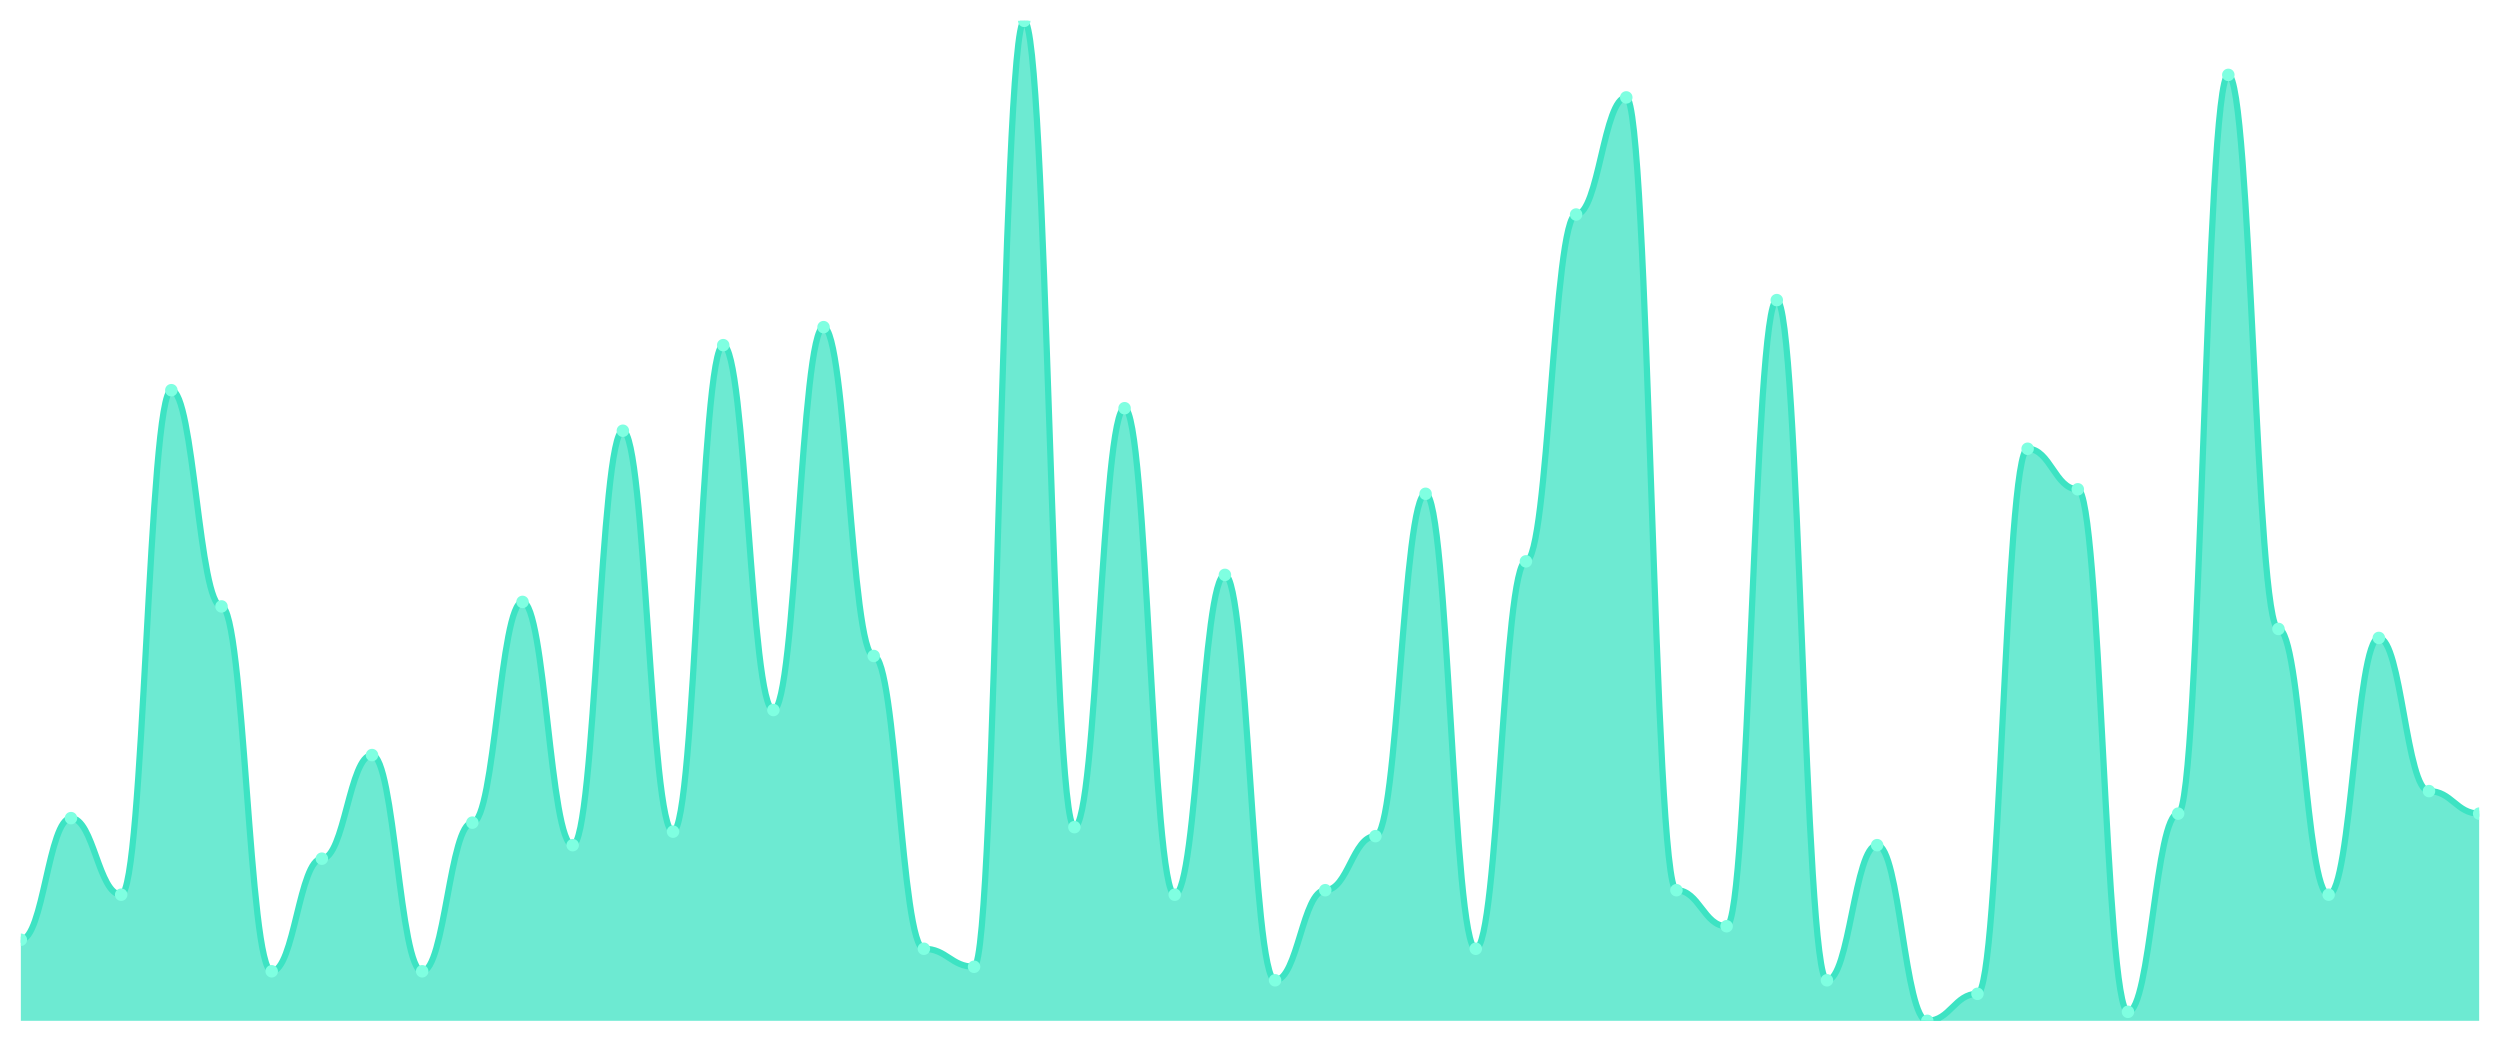
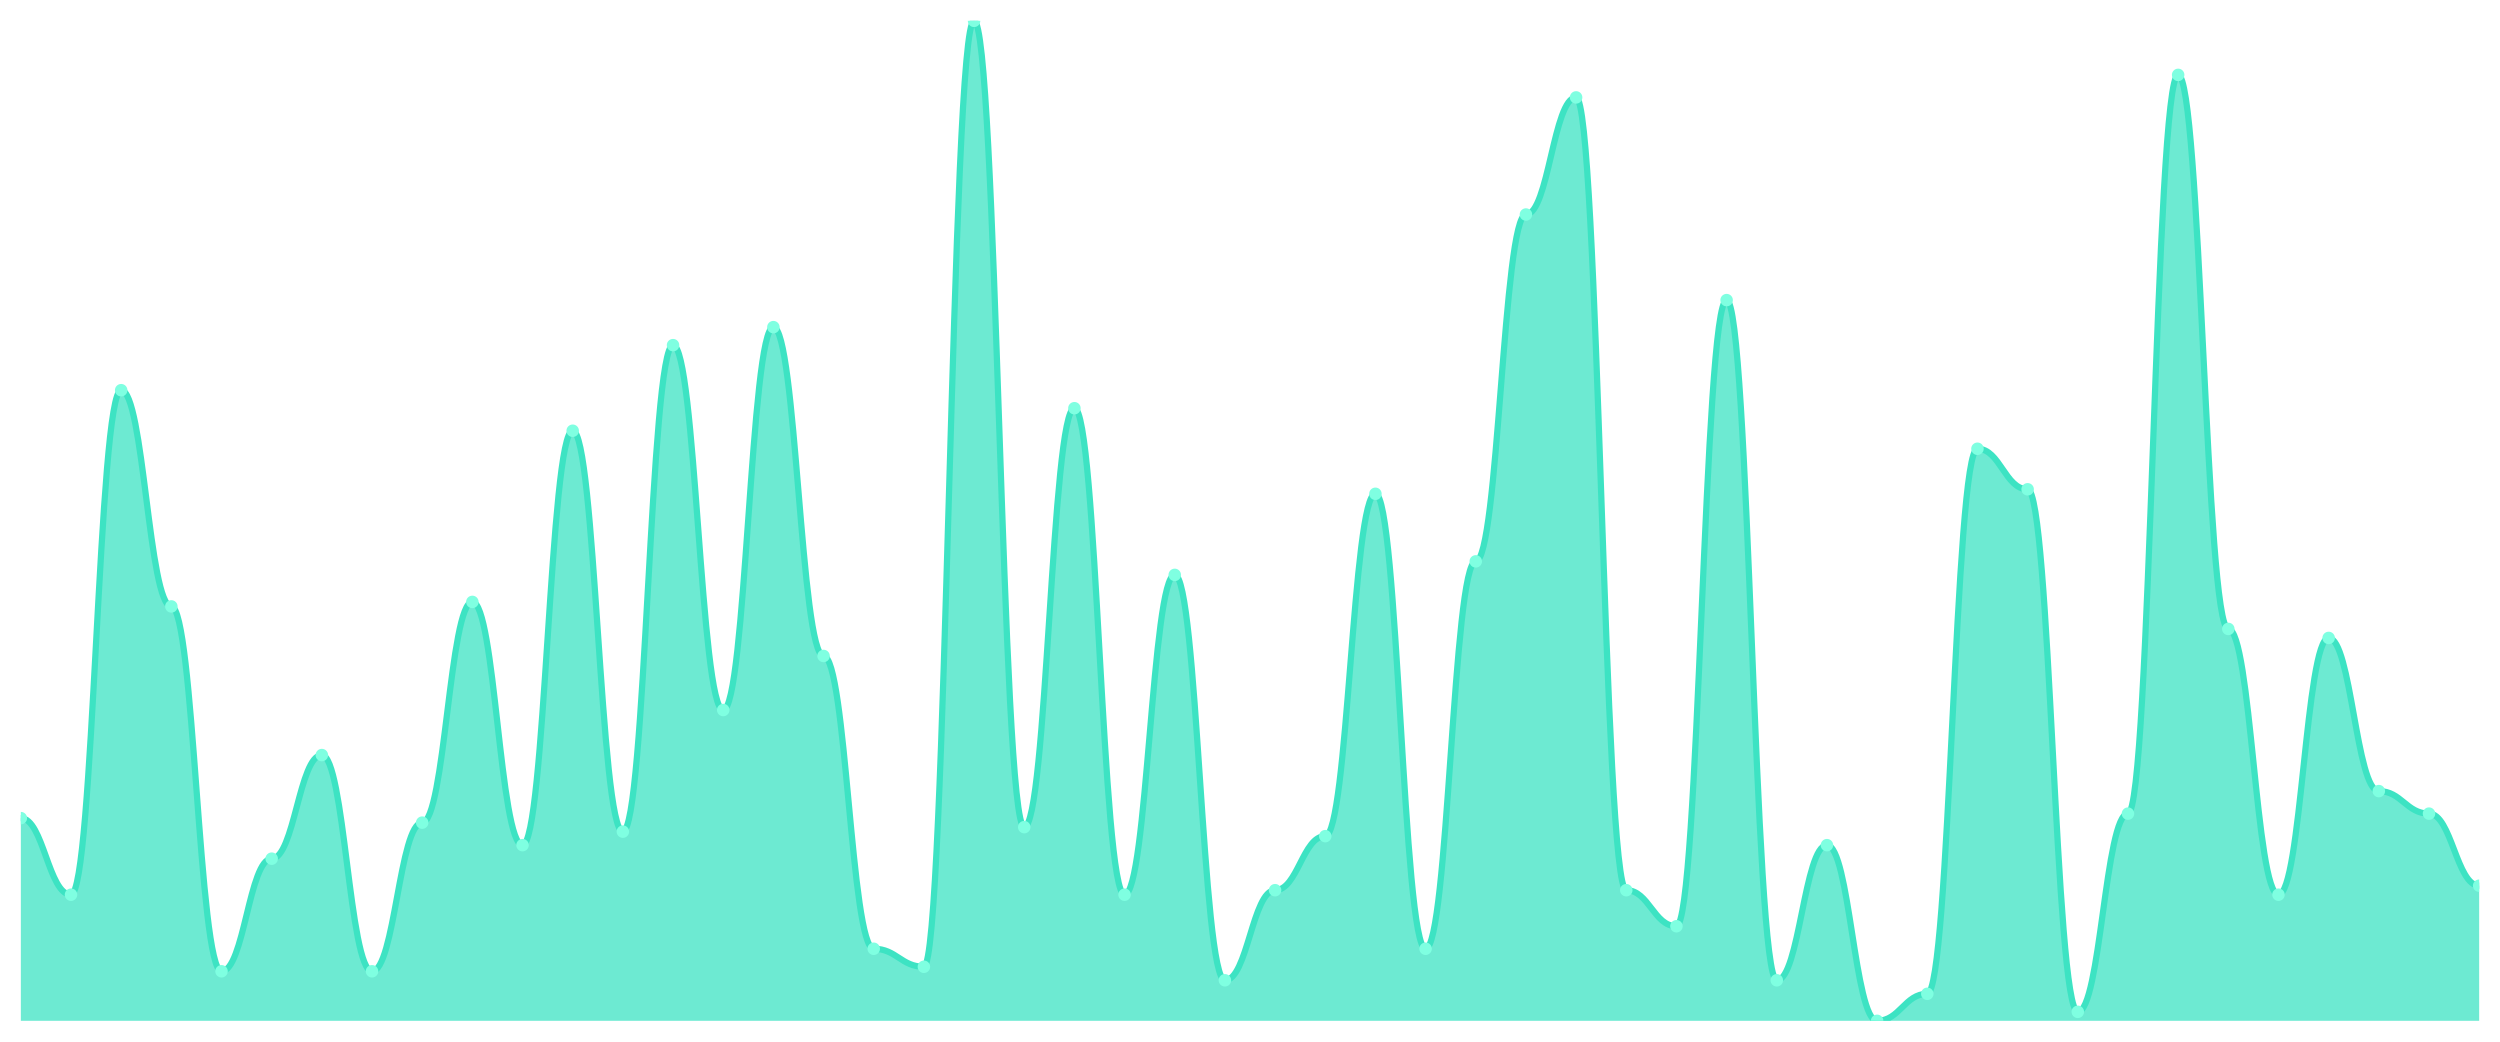
<svg xmlns="http://www.w3.org/2000/svg" viewBox="0 0 1200 500" width="1200" height="500">
  <defs>
    <clipPath id="c">
      <rect x="10" y="10" width="1180" height="480" />
    </clipPath>
  </defs>
  <rect width="1200" height="500" fill="none" />
  <g clip-path="url(#c)">
-     <path d="M 10,490 L 10,451.081 C 20.837,451.081 23.245,392.703 34.082,392.703 C 44.918,392.703 47.327,429.459 58.163,429.459 C 69,429.459 71.408,187.297 82.245,187.297 C 93.082,187.297 95.49,291.081 106.327,291.081 C 117.163,291.081 119.571,466.216 130.408,466.216 C 141.245,466.216 143.653,412.162 154.49,412.162 C 165.327,412.162 167.735,362.432 178.571,362.432 C 189.408,362.432 191.816,466.216 202.653,466.216 C 213.49,466.216 215.898,394.865 226.735,394.865 C 237.571,394.865 239.98,288.919 250.816,288.919 C 261.653,288.919 264.061,405.676 274.898,405.676 C 285.735,405.676 288.143,206.757 298.98,206.757 C 309.816,206.757 312.224,399.189 323.061,399.189 C 333.898,399.189 336.306,165.676 347.143,165.676 C 357.98,165.676 360.388,340.811 371.224,340.811 C 382.061,340.811 384.469,157.027 395.306,157.027 C 406.143,157.027 408.551,314.865 419.388,314.865 C 430.224,314.865 432.633,455.405 443.469,455.405 C 454.306,455.405 456.714,464.054 467.551,464.054 C 478.388,464.054 480.796,10 491.633,10 C 502.469,10 504.878,397.027 515.714,397.027 C 526.551,397.027 528.959,195.946 539.796,195.946 C 550.633,195.946 553.041,429.459 563.878,429.459 C 574.714,429.459 577.122,275.946 587.959,275.946 C 598.796,275.946 601.204,470.541 612.041,470.541 C 622.878,470.541 625.286,427.297 636.122,427.297 C 646.959,427.297 649.367,401.351 660.204,401.351 C 671.041,401.351 673.449,237.027 684.286,237.027 C 695.122,237.027 697.531,455.405 708.367,455.405 C 719.204,455.405 721.612,269.459 732.449,269.459 C 743.286,269.459 745.694,102.973 756.531,102.973 C 767.367,102.973 769.776,46.757 780.612,46.757 C 791.449,46.757 793.857,427.297 804.694,427.297 C 815.531,427.297 817.939,444.595 828.776,444.595 C 839.612,444.595 842.02,144.054 852.857,144.054 C 863.694,144.054 866.102,470.541 876.939,470.541 C 887.776,470.541 890.184,405.676 901.02,405.676 C 911.857,405.676 914.265,490 925.102,490 C 935.939,490 938.347,477.027 949.184,477.027 C 960.02,477.027 962.429,215.405 973.265,215.405 C 984.102,215.405 986.51,234.865 997.347,234.865 C 1008.184,234.865 1010.592,485.676 1021.429,485.676 C 1032.265,485.676 1034.673,390.541 1045.51,390.541 C 1056.347,390.541 1058.755,35.946 1069.592,35.946 C 1080.429,35.946 1082.837,301.892 1093.673,301.892 C 1104.51,301.892 1106.918,429.459 1117.755,429.459 C 1128.592,429.459 1131,306.216 1141.837,306.216 C 1152.673,306.216 1155.082,379.73 1165.918,379.73 C 1176.755,379.73 1179.163,390.541 1190,390.541 L 1190,490 Z" fill="rgba(61,227,195,0.75)" />
-     <path d="M 10,451.081 C 20.837,451.081 23.245,392.703 34.082,392.703 C 44.918,392.703 47.327,429.459 58.163,429.459 C 69,429.459 71.408,187.297 82.245,187.297 C 93.082,187.297 95.49,291.081 106.327,291.081 C 117.163,291.081 119.571,466.216 130.408,466.216 C 141.245,466.216 143.653,412.162 154.49,412.162 C 165.327,412.162 167.735,362.432 178.571,362.432 C 189.408,362.432 191.816,466.216 202.653,466.216 C 213.49,466.216 215.898,394.865 226.735,394.865 C 237.571,394.865 239.98,288.919 250.816,288.919 C 261.653,288.919 264.061,405.676 274.898,405.676 C 285.735,405.676 288.143,206.757 298.98,206.757 C 309.816,206.757 312.224,399.189 323.061,399.189 C 333.898,399.189 336.306,165.676 347.143,165.676 C 357.98,165.676 360.388,340.811 371.224,340.811 C 382.061,340.811 384.469,157.027 395.306,157.027 C 406.143,157.027 408.551,314.865 419.388,314.865 C 430.224,314.865 432.633,455.405 443.469,455.405 C 454.306,455.405 456.714,464.054 467.551,464.054 C 478.388,464.054 480.796,10 491.633,10 C 502.469,10 504.878,397.027 515.714,397.027 C 526.551,397.027 528.959,195.946 539.796,195.946 C 550.633,195.946 553.041,429.459 563.878,429.459 C 574.714,429.459 577.122,275.946 587.959,275.946 C 598.796,275.946 601.204,470.541 612.041,470.541 C 622.878,470.541 625.286,427.297 636.122,427.297 C 646.959,427.297 649.367,401.351 660.204,401.351 C 671.041,401.351 673.449,237.027 684.286,237.027 C 695.122,237.027 697.531,455.405 708.367,455.405 C 719.204,455.405 721.612,269.459 732.449,269.459 C 743.286,269.459 745.694,102.973 756.531,102.973 C 767.367,102.973 769.776,46.757 780.612,46.757 C 791.449,46.757 793.857,427.297 804.694,427.297 C 815.531,427.297 817.939,444.595 828.776,444.595 C 839.612,444.595 842.02,144.054 852.857,144.054 C 863.694,144.054 866.102,470.541 876.939,470.541 C 887.776,470.541 890.184,405.676 901.02,405.676 C 911.857,405.676 914.265,490 925.102,490 C 935.939,490 938.347,477.027 949.184,477.027 C 960.02,477.027 962.429,215.405 973.265,215.405 C 984.102,215.405 986.51,234.865 997.347,234.865 C 1008.184,234.865 1010.592,485.676 1021.429,485.676 C 1032.265,485.676 1034.673,390.541 1045.51,390.541 C 1056.347,390.541 1058.755,35.946 1069.592,35.946 C 1080.429,35.946 1082.837,301.892 1093.673,301.892 C 1104.51,301.892 1106.918,429.459 1117.755,429.459 C 1128.592,429.459 1131,306.216 1141.837,306.216 C 1152.673,306.216 1155.082,379.73 1165.918,379.73 C 1176.755,379.73 1179.163,390.541 1190,390.541" fill="none" stroke="#3de3c3" stroke-width="3" stroke-linecap="round" stroke-linejoin="round" />
-     <circle cx="10" cy="451.081" r="3" fill="#7fffe1" />
-     <circle cx="34.082" cy="392.703" r="3" fill="#7fffe1" />
-     <circle cx="58.163" cy="429.459" r="3" fill="#7fffe1" />
-     <circle cx="82.245" cy="187.297" r="3" fill="#7fffe1" />
-     <circle cx="106.327" cy="291.081" r="3" fill="#7fffe1" />
-     <circle cx="130.408" cy="466.216" r="3" fill="#7fffe1" />
-     <circle cx="154.49" cy="412.162" r="3" fill="#7fffe1" />
-     <circle cx="178.571" cy="362.432" r="3" fill="#7fffe1" />
-     <circle cx="202.653" cy="466.216" r="3" fill="#7fffe1" />
-     <circle cx="226.735" cy="394.865" r="3" fill="#7fffe1" />
-     <circle cx="250.816" cy="288.919" r="3" fill="#7fffe1" />
-     <circle cx="274.898" cy="405.676" r="3" fill="#7fffe1" />
-     <circle cx="298.98" cy="206.757" r="3" fill="#7fffe1" />
-     <circle cx="323.061" cy="399.189" r="3" fill="#7fffe1" />
-     <circle cx="347.143" cy="165.676" r="3" fill="#7fffe1" />
-     <circle cx="371.224" cy="340.811" r="3" fill="#7fffe1" />
-     <circle cx="395.306" cy="157.027" r="3" fill="#7fffe1" />
-     <circle cx="419.388" cy="314.865" r="3" fill="#7fffe1" />
-     <circle cx="443.469" cy="455.405" r="3" fill="#7fffe1" />
-     <circle cx="467.551" cy="464.054" r="3" fill="#7fffe1" />
-     <circle cx="491.633" cy="10" r="3" fill="#7fffe1" />
-     <circle cx="515.714" cy="397.027" r="3" fill="#7fffe1" />
-     <circle cx="539.796" cy="195.946" r="3" fill="#7fffe1" />
-     <circle cx="563.878" cy="429.459" r="3" fill="#7fffe1" />
-     <circle cx="587.959" cy="275.946" r="3" fill="#7fffe1" />
-     <circle cx="612.041" cy="470.541" r="3" fill="#7fffe1" />
-     <circle cx="636.122" cy="427.297" r="3" fill="#7fffe1" />
-     <circle cx="660.204" cy="401.351" r="3" fill="#7fffe1" />
-     <circle cx="684.286" cy="237.027" r="3" fill="#7fffe1" />
-     <circle cx="708.367" cy="455.405" r="3" fill="#7fffe1" />
-     <circle cx="732.449" cy="269.459" r="3" fill="#7fffe1" />
-     <circle cx="756.531" cy="102.973" r="3" fill="#7fffe1" />
-     <circle cx="780.612" cy="46.757" r="3" fill="#7fffe1" />
-     <circle cx="804.694" cy="427.297" r="3" fill="#7fffe1" />
-     <circle cx="828.776" cy="444.595" r="3" fill="#7fffe1" />
-     <circle cx="852.857" cy="144.054" r="3" fill="#7fffe1" />
-     <circle cx="876.939" cy="470.541" r="3" fill="#7fffe1" />
-     <circle cx="901.02" cy="405.676" r="3" fill="#7fffe1" />
-     <circle cx="925.102" cy="490" r="3" fill="#7fffe1" />
-     <circle cx="949.184" cy="477.027" r="3" fill="#7fffe1" />
-     <circle cx="973.265" cy="215.405" r="3" fill="#7fffe1" />
-     <circle cx="997.347" cy="234.865" r="3" fill="#7fffe1" />
-     <circle cx="1021.429" cy="485.676" r="3" fill="#7fffe1" />
-     <circle cx="1045.51" cy="390.541" r="3" fill="#7fffe1" />
-     <circle cx="1069.592" cy="35.946" r="3" fill="#7fffe1" />
-     <circle cx="1093.673" cy="301.892" r="3" fill="#7fffe1" />
-     <circle cx="1117.755" cy="429.459" r="3" fill="#7fffe1" />
-     <circle cx="1141.837" cy="306.216" r="3" fill="#7fffe1" />
-     <circle cx="1165.918" cy="379.73" r="3" fill="#7fffe1" />
-     <circle cx="1190" cy="390.541" r="3" fill="#7fffe1" />
+     <path d="M 10,490 L 10,392.703 C 20.837,392.703 23.245,429.459 34.082,429.459 C 44.918,429.459 47.327,187.297 58.163,187.297 C 69,187.297 71.408,291.081 82.245,291.081 C 93.082,291.081 95.49,466.216 106.327,466.216 C 117.163,466.216 119.571,412.162 130.408,412.162 C 141.245,412.162 143.653,362.432 154.49,362.432 C 165.327,362.432 167.735,466.216 178.571,466.216 C 189.408,466.216 191.816,394.865 202.653,394.865 C 213.49,394.865 215.898,288.919 226.735,288.919 C 237.571,288.919 239.98,405.676 250.816,405.676 C 261.653,405.676 264.061,206.757 274.898,206.757 C 285.735,206.757 288.143,399.189 298.98,399.189 C 309.816,399.189 312.224,165.676 323.061,165.676 C 333.898,165.676 336.306,340.811 347.143,340.811 C 357.98,340.811 360.388,157.027 371.224,157.027 C 382.061,157.027 384.469,314.865 395.306,314.865 C 406.143,314.865 408.551,455.405 419.388,455.405 C 430.224,455.405 432.633,464.054 443.469,464.054 C 454.306,464.054 456.714,10 467.551,10 C 478.388,10 480.796,397.027 491.633,397.027 C 502.469,397.027 504.878,195.946 515.714,195.946 C 526.551,195.946 528.959,429.459 539.796,429.459 C 550.633,429.459 553.041,275.946 563.878,275.946 C 574.714,275.946 577.122,470.541 587.959,470.541 C 598.796,470.541 601.204,427.297 612.041,427.297 C 622.878,427.297 625.286,401.351 636.122,401.351 C 646.959,401.351 649.367,237.027 660.204,237.027 C 671.041,237.027 673.449,455.405 684.286,455.405 C 695.122,455.405 697.531,269.459 708.367,269.459 C 719.204,269.459 721.612,102.973 732.449,102.973 C 743.286,102.973 745.694,46.757 756.531,46.757 C 767.367,46.757 769.776,427.297 780.612,427.297 C 791.449,427.297 793.857,444.595 804.694,444.595 C 815.531,444.595 817.939,144.054 828.776,144.054 C 839.612,144.054 842.02,470.541 852.857,470.541 C 863.694,470.541 866.102,405.676 876.939,405.676 C 887.776,405.676 890.184,490 901.02,490 C 911.857,490 914.265,477.027 925.102,477.027 C 935.939,477.027 938.347,215.405 949.184,215.405 C 960.02,215.405 962.429,234.865 973.265,234.865 C 984.102,234.865 986.51,485.676 997.347,485.676 C 1008.184,485.676 1010.592,390.541 1021.429,390.541 C 1032.265,390.541 1034.673,35.946 1045.51,35.946 C 1056.347,35.946 1058.755,301.892 1069.592,301.892 C 1080.429,301.892 1082.837,429.459 1093.673,429.459 C 1104.51,429.459 1106.918,306.216 1117.755,306.216 C 1128.592,306.216 1131,379.73 1141.837,379.73 C 1152.673,379.73 1155.082,390.541 1165.918,390.541 C 1176.755,390.541 1179.163,425.135 1190,425.135 L 1190,490 Z" fill="rgba(61,227,195,0.75)" />
+     <path d="M 10,392.703 C 20.837,392.703 23.245,429.459 34.082,429.459 C 44.918,429.459 47.327,187.297 58.163,187.297 C 69,187.297 71.408,291.081 82.245,291.081 C 93.082,291.081 95.49,466.216 106.327,466.216 C 117.163,466.216 119.571,412.162 130.408,412.162 C 141.245,412.162 143.653,362.432 154.49,362.432 C 165.327,362.432 167.735,466.216 178.571,466.216 C 189.408,466.216 191.816,394.865 202.653,394.865 C 213.49,394.865 215.898,288.919 226.735,288.919 C 237.571,288.919 239.98,405.676 250.816,405.676 C 261.653,405.676 264.061,206.757 274.898,206.757 C 285.735,206.757 288.143,399.189 298.98,399.189 C 309.816,399.189 312.224,165.676 323.061,165.676 C 333.898,165.676 336.306,340.811 347.143,340.811 C 357.98,340.811 360.388,157.027 371.224,157.027 C 382.061,157.027 384.469,314.865 395.306,314.865 C 406.143,314.865 408.551,455.405 419.388,455.405 C 430.224,455.405 432.633,464.054 443.469,464.054 C 454.306,464.054 456.714,10 467.551,10 C 478.388,10 480.796,397.027 491.633,397.027 C 502.469,397.027 504.878,195.946 515.714,195.946 C 526.551,195.946 528.959,429.459 539.796,429.459 C 550.633,429.459 553.041,275.946 563.878,275.946 C 574.714,275.946 577.122,470.541 587.959,470.541 C 598.796,470.541 601.204,427.297 612.041,427.297 C 622.878,427.297 625.286,401.351 636.122,401.351 C 646.959,401.351 649.367,237.027 660.204,237.027 C 671.041,237.027 673.449,455.405 684.286,455.405 C 695.122,455.405 697.531,269.459 708.367,269.459 C 719.204,269.459 721.612,102.973 732.449,102.973 C 743.286,102.973 745.694,46.757 756.531,46.757 C 767.367,46.757 769.776,427.297 780.612,427.297 C 791.449,427.297 793.857,444.595 804.694,444.595 C 815.531,444.595 817.939,144.054 828.776,144.054 C 839.612,144.054 842.02,470.541 852.857,470.541 C 863.694,470.541 866.102,405.676 876.939,405.676 C 887.776,405.676 890.184,490 901.02,490 C 911.857,490 914.265,477.027 925.102,477.027 C 935.939,477.027 938.347,215.405 949.184,215.405 C 960.02,215.405 962.429,234.865 973.265,234.865 C 984.102,234.865 986.51,485.676 997.347,485.676 C 1008.184,485.676 1010.592,390.541 1021.429,390.541 C 1032.265,390.541 1034.673,35.946 1045.51,35.946 C 1056.347,35.946 1058.755,301.892 1069.592,301.892 C 1080.429,301.892 1082.837,429.459 1093.673,429.459 C 1104.51,429.459 1106.918,306.216 1117.755,306.216 C 1128.592,306.216 1131,379.73 1141.837,379.73 C 1152.673,379.73 1155.082,390.541 1165.918,390.541 C 1176.755,390.541 1179.163,425.135 1190,425.135" fill="none" stroke="#3de3c3" stroke-width="3" stroke-linecap="round" stroke-linejoin="round" />
+     <circle cx="10" cy="392.703" r="3" fill="#7fffe1" />
+     <circle cx="34.082" cy="429.459" r="3" fill="#7fffe1" />
+     <circle cx="58.163" cy="187.297" r="3" fill="#7fffe1" />
+     <circle cx="82.245" cy="291.081" r="3" fill="#7fffe1" />
+     <circle cx="106.327" cy="466.216" r="3" fill="#7fffe1" />
+     <circle cx="130.408" cy="412.162" r="3" fill="#7fffe1" />
+     <circle cx="154.49" cy="362.432" r="3" fill="#7fffe1" />
+     <circle cx="178.571" cy="466.216" r="3" fill="#7fffe1" />
+     <circle cx="202.653" cy="394.865" r="3" fill="#7fffe1" />
+     <circle cx="226.735" cy="288.919" r="3" fill="#7fffe1" />
+     <circle cx="250.816" cy="405.676" r="3" fill="#7fffe1" />
+     <circle cx="274.898" cy="206.757" r="3" fill="#7fffe1" />
+     <circle cx="298.98" cy="399.189" r="3" fill="#7fffe1" />
+     <circle cx="323.061" cy="165.676" r="3" fill="#7fffe1" />
+     <circle cx="347.143" cy="340.811" r="3" fill="#7fffe1" />
+     <circle cx="371.224" cy="157.027" r="3" fill="#7fffe1" />
+     <circle cx="395.306" cy="314.865" r="3" fill="#7fffe1" />
+     <circle cx="419.388" cy="455.405" r="3" fill="#7fffe1" />
+     <circle cx="443.469" cy="464.054" r="3" fill="#7fffe1" />
+     <circle cx="467.551" cy="10" r="3" fill="#7fffe1" />
+     <circle cx="491.633" cy="397.027" r="3" fill="#7fffe1" />
+     <circle cx="515.714" cy="195.946" r="3" fill="#7fffe1" />
+     <circle cx="539.796" cy="429.459" r="3" fill="#7fffe1" />
+     <circle cx="563.878" cy="275.946" r="3" fill="#7fffe1" />
+     <circle cx="587.959" cy="470.541" r="3" fill="#7fffe1" />
+     <circle cx="612.041" cy="427.297" r="3" fill="#7fffe1" />
+     <circle cx="636.122" cy="401.351" r="3" fill="#7fffe1" />
+     <circle cx="660.204" cy="237.027" r="3" fill="#7fffe1" />
+     <circle cx="684.286" cy="455.405" r="3" fill="#7fffe1" />
+     <circle cx="708.367" cy="269.459" r="3" fill="#7fffe1" />
+     <circle cx="732.449" cy="102.973" r="3" fill="#7fffe1" />
+     <circle cx="756.531" cy="46.757" r="3" fill="#7fffe1" />
+     <circle cx="780.612" cy="427.297" r="3" fill="#7fffe1" />
+     <circle cx="804.694" cy="444.595" r="3" fill="#7fffe1" />
+     <circle cx="828.776" cy="144.054" r="3" fill="#7fffe1" />
+     <circle cx="852.857" cy="470.541" r="3" fill="#7fffe1" />
+     <circle cx="876.939" cy="405.676" r="3" fill="#7fffe1" />
+     <circle cx="901.02" cy="490" r="3" fill="#7fffe1" />
+     <circle cx="925.102" cy="477.027" r="3" fill="#7fffe1" />
+     <circle cx="949.184" cy="215.405" r="3" fill="#7fffe1" />
+     <circle cx="973.265" cy="234.865" r="3" fill="#7fffe1" />
+     <circle cx="997.347" cy="485.676" r="3" fill="#7fffe1" />
+     <circle cx="1021.429" cy="390.541" r="3" fill="#7fffe1" />
+     <circle cx="1045.51" cy="35.946" r="3" fill="#7fffe1" />
+     <circle cx="1069.592" cy="301.892" r="3" fill="#7fffe1" />
+     <circle cx="1093.673" cy="429.459" r="3" fill="#7fffe1" />
+     <circle cx="1117.755" cy="306.216" r="3" fill="#7fffe1" />
+     <circle cx="1141.837" cy="379.73" r="3" fill="#7fffe1" />
+     <circle cx="1165.918" cy="390.541" r="3" fill="#7fffe1" />
+     <circle cx="1190" cy="425.135" r="3" fill="#7fffe1" />
  </g>
</svg>
